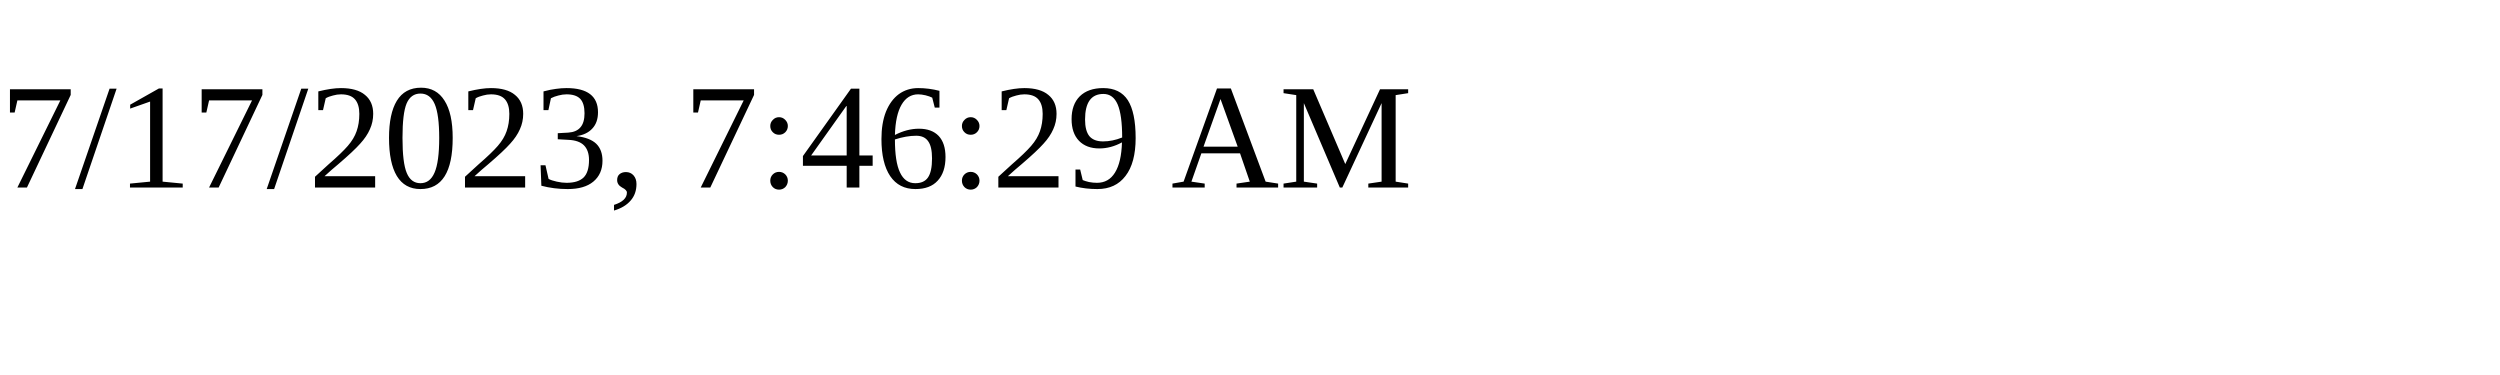
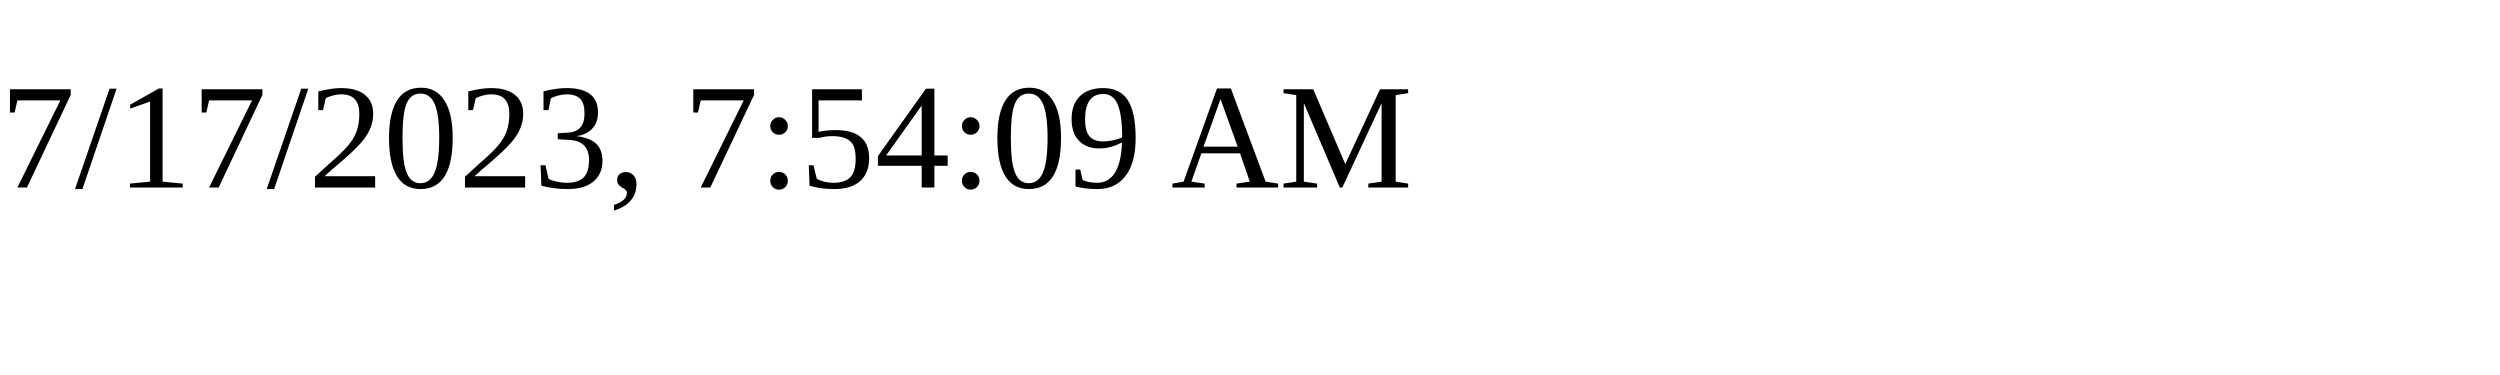
<svg xmlns="http://www.w3.org/2000/svg" height="30" width="200">
-   <text x="0" y="15">7/17/2023, 7:46:29 AM</text>
+   <text x="0" y="15">7/17/2023, 7:54:09 AM</text>
</svg>
